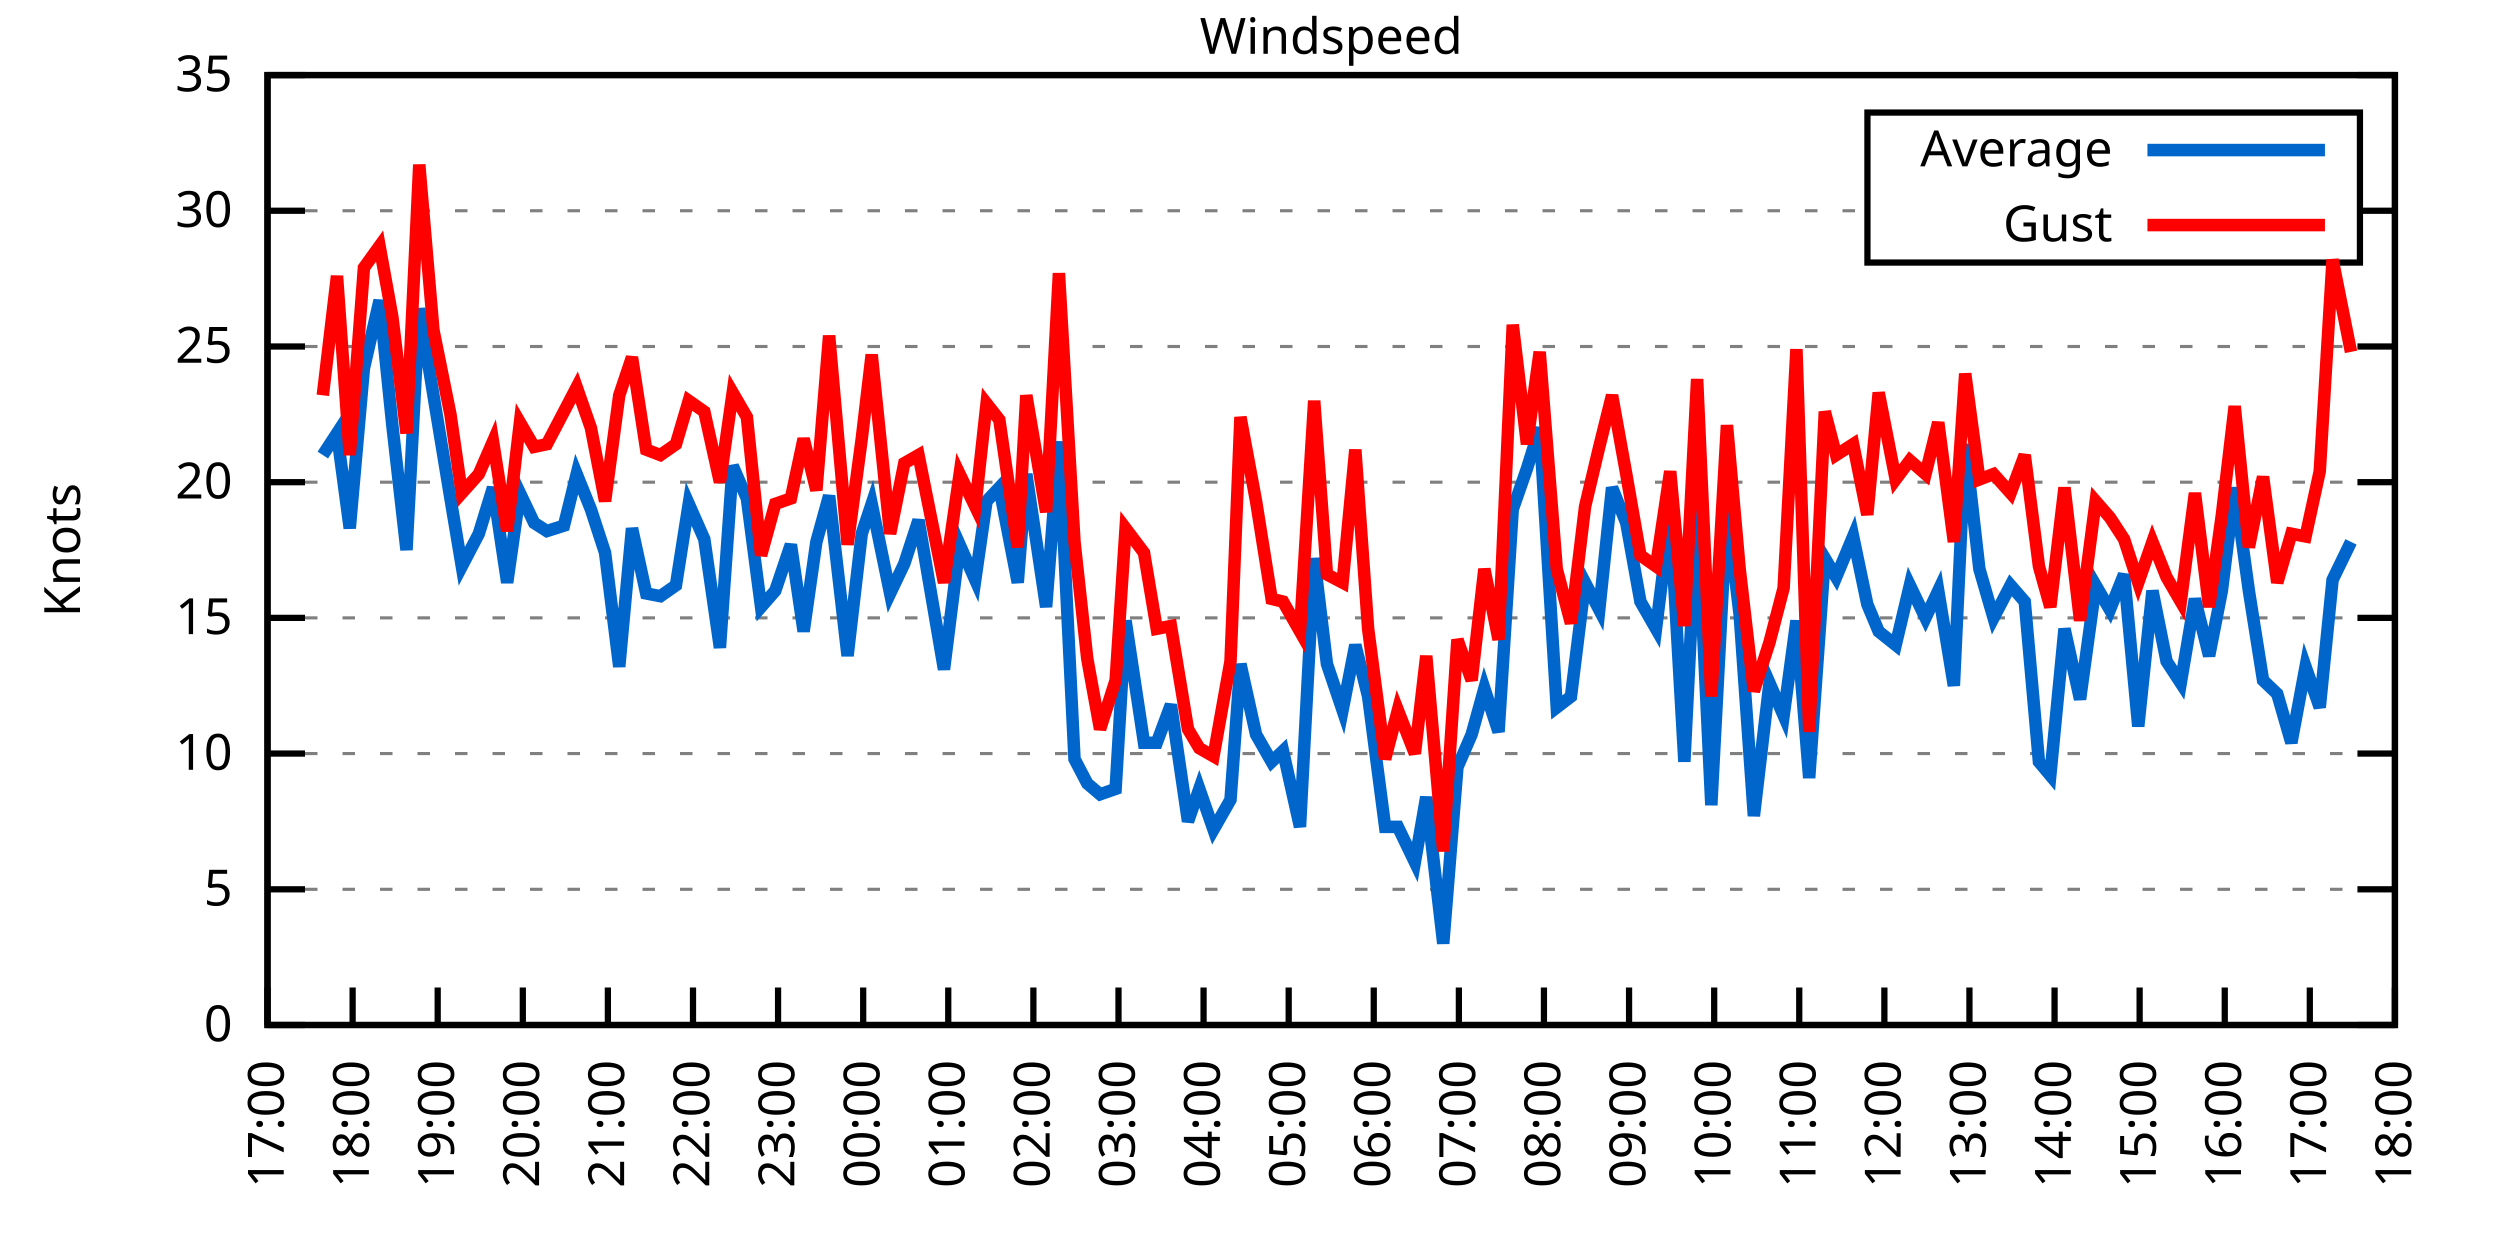
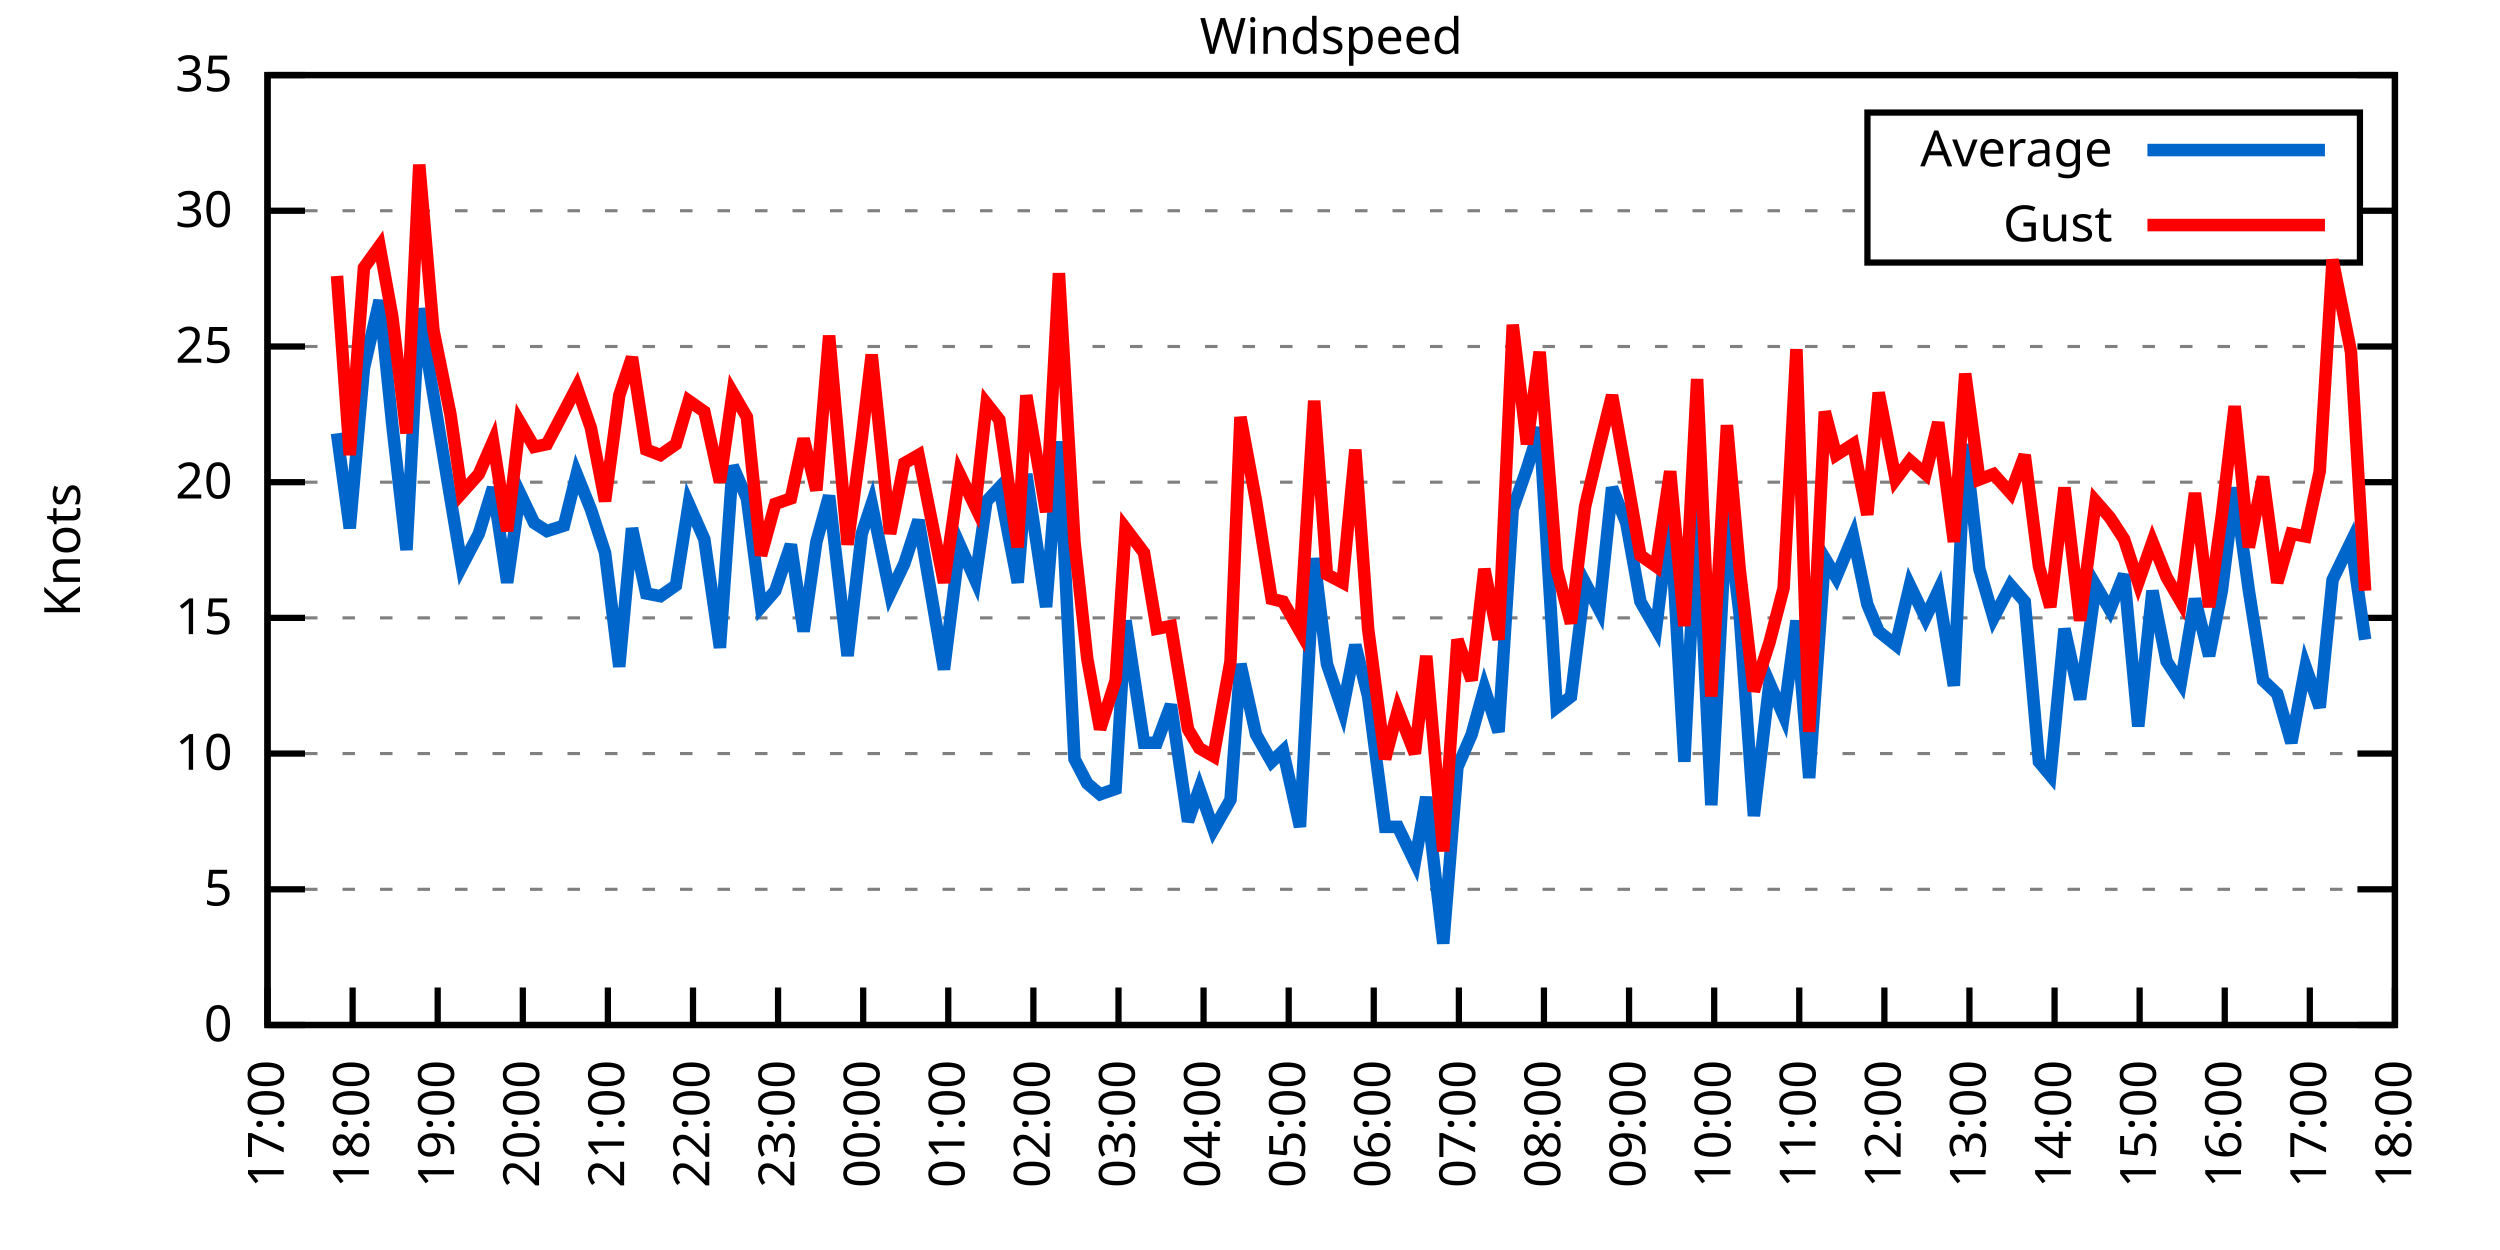
<svg xmlns="http://www.w3.org/2000/svg" xmlns:xlink="http://www.w3.org/1999/xlink" width="400" height="200" viewBox="0 0 400 200">
  <g id="gnuplot_canvas">
    <rect x="0" y="0" width="400" height="200" fill="none" />
    <defs>
      <circle id="gpDot" r="0.5" stroke-width="0.5" stroke="currentColor" />
      <path id="gpPt0" stroke-width="0.333" stroke="currentColor" d="M-1,0 h2 M0,-1 v2" />
      <path id="gpPt1" stroke-width="0.333" stroke="currentColor" d="M-1,-1 L1,1 M1,-1 L-1,1" />
      <path id="gpPt2" stroke-width="0.333" stroke="currentColor" d="M-1,0 L1,0 M0,-1 L0,1 M-1,-1 L1,1 M-1,1 L1,-1" />
      <rect id="gpPt3" stroke-width="0.333" stroke="currentColor" x="-1" y="-1" width="2" height="2" />
      <rect id="gpPt4" stroke-width="0.333" stroke="currentColor" fill="currentColor" x="-1" y="-1" width="2" height="2" />
      <circle id="gpPt5" stroke-width="0.333" stroke="currentColor" cx="0" cy="0" r="1" />
      <use xlink:href="#gpPt5" id="gpPt6" fill="currentColor" stroke="none" />
      <path id="gpPt7" stroke-width="0.333" stroke="currentColor" d="M0,-1.33 L-1.33,0.67 L1.33,0.67 z" />
      <use xlink:href="#gpPt7" id="gpPt8" fill="currentColor" stroke="none" />
      <use xlink:href="#gpPt7" id="gpPt9" stroke="currentColor" transform="rotate(180)" />
      <use xlink:href="#gpPt9" id="gpPt10" fill="currentColor" stroke="none" />
      <use xlink:href="#gpPt3" id="gpPt11" stroke="currentColor" transform="rotate(45)" />
      <use xlink:href="#gpPt11" id="gpPt12" fill="currentColor" stroke="none" />
      <path id="gpPt13" stroke-width="0.333" stroke="currentColor" d="M0,1.330 L1.265,0.411 L0.782,-1.067 L-0.782,-1.076 L-1.265,0.411 z" />
      <use xlink:href="#gpPt13" id="gpPt14" fill="currentColor" stroke="none" />
      <filter id="textbox" filterUnits="objectBoundingBox" x="0" y="0" height="1" width="1">
        <feFlood flood-color="white" flood-opacity="1" result="bgnd" />
        <feComposite in="SourceGraphic" in2="bgnd" operator="atop" />
      </filter>
      <filter id="greybox" filterUnits="objectBoundingBox" x="0" y="0" height="1" width="1">
        <feFlood flood-color="lightgrey" flood-opacity="1" result="grey" />
        <feComposite in="SourceGraphic" in2="grey" operator="atop" />
      </filter>
    </defs>
    <g fill="none" color="white" stroke="currentColor" stroke-width="1.00" stroke-linecap="butt" stroke-linejoin="miter">
</g>
    <g fill="none" color="black" stroke="currentColor" stroke-width="1.00" stroke-linecap="butt" stroke-linejoin="miter">
      <g stroke="none" shape-rendering="crispEdges">
        <polygon fill="rgb(255, 255, 255)" points="42.80,164.00 383.18,164.00 383.18,12.02 42.80,12.02 " />
      </g>
    </g>
    <g fill="none" color="black" stroke="currentColor" stroke-width="1.00" stroke-linecap="butt" stroke-linejoin="miter">
</g>
    <g fill="none" color="black" stroke="black" stroke-width="0.50" stroke-linecap="butt" stroke-linejoin="miter">
</g>
    <g fill="none" color="gray" stroke="currentColor" stroke-width="0.50" stroke-linecap="butt" stroke-linejoin="miter">
      <path stroke="gray" stroke-dasharray="2,4" class="gridline" d="M42.80,164.00 L383.19,164.00  " />
    </g>
    <g fill="none" color="gray" stroke="gray" stroke-width="1.00" stroke-linecap="butt" stroke-linejoin="miter">
</g>
    <g fill="none" color="black" stroke="currentColor" stroke-width="1.00" stroke-linecap="butt" stroke-linejoin="miter">
      <path stroke="black" d="M42.80,164.00 L48.80,164.00 M383.19,164.00 L377.19,164.00  " />
      <g transform="translate(37.20,166.60)" stroke="none" fill="black" font-family="Sans" font-size="8.00" text-anchor="end">
        <text>
          <tspan font-family="Sans"> 0</tspan>
        </text>
      </g>
    </g>
    <g fill="none" color="black" stroke="currentColor" stroke-width="1.00" stroke-linecap="butt" stroke-linejoin="miter">
</g>
    <g fill="none" color="black" stroke="black" stroke-width="0.50" stroke-linecap="butt" stroke-linejoin="miter">
</g>
    <g fill="none" color="gray" stroke="currentColor" stroke-width="0.50" stroke-linecap="butt" stroke-linejoin="miter">
      <path stroke="gray" stroke-dasharray="2,4" class="gridline" d="M42.80,142.29 L383.19,142.29  " />
    </g>
    <g fill="none" color="gray" stroke="gray" stroke-width="1.00" stroke-linecap="butt" stroke-linejoin="miter">
</g>
    <g fill="none" color="black" stroke="currentColor" stroke-width="1.00" stroke-linecap="butt" stroke-linejoin="miter">
      <path stroke="black" d="M42.80,142.29 L48.80,142.29 M383.19,142.29 L377.19,142.29  " />
      <g transform="translate(37.20,144.89)" stroke="none" fill="black" font-family="Sans" font-size="8.00" text-anchor="end">
        <text>
          <tspan font-family="Sans"> 5</tspan>
        </text>
      </g>
    </g>
    <g fill="none" color="black" stroke="currentColor" stroke-width="1.00" stroke-linecap="butt" stroke-linejoin="miter">
</g>
    <g fill="none" color="black" stroke="black" stroke-width="0.50" stroke-linecap="butt" stroke-linejoin="miter">
</g>
    <g fill="none" color="gray" stroke="currentColor" stroke-width="0.50" stroke-linecap="butt" stroke-linejoin="miter">
      <path stroke="gray" stroke-dasharray="2,4" class="gridline" d="M42.80,120.57 L383.19,120.57  " />
    </g>
    <g fill="none" color="gray" stroke="gray" stroke-width="1.00" stroke-linecap="butt" stroke-linejoin="miter">
</g>
    <g fill="none" color="black" stroke="currentColor" stroke-width="1.00" stroke-linecap="butt" stroke-linejoin="miter">
      <path stroke="black" d="M42.80,120.57 L48.80,120.57 M383.19,120.57 L377.19,120.57  " />
      <g transform="translate(37.20,123.17)" stroke="none" fill="black" font-family="Sans" font-size="8.00" text-anchor="end">
        <text>
          <tspan font-family="Sans"> 10</tspan>
        </text>
      </g>
    </g>
    <g fill="none" color="black" stroke="currentColor" stroke-width="1.00" stroke-linecap="butt" stroke-linejoin="miter">
</g>
    <g fill="none" color="black" stroke="black" stroke-width="0.50" stroke-linecap="butt" stroke-linejoin="miter">
</g>
    <g fill="none" color="gray" stroke="currentColor" stroke-width="0.50" stroke-linecap="butt" stroke-linejoin="miter">
      <path stroke="gray" stroke-dasharray="2,4" class="gridline" d="M42.80,98.86 L383.19,98.86  " />
    </g>
    <g fill="none" color="gray" stroke="gray" stroke-width="1.00" stroke-linecap="butt" stroke-linejoin="miter">
</g>
    <g fill="none" color="black" stroke="currentColor" stroke-width="1.00" stroke-linecap="butt" stroke-linejoin="miter">
      <path stroke="black" d="M42.80,98.86 L48.80,98.86 M383.19,98.86 L377.19,98.86  " />
      <g transform="translate(37.20,101.46)" stroke="none" fill="black" font-family="Sans" font-size="8.00" text-anchor="end">
        <text>
          <tspan font-family="Sans"> 15</tspan>
        </text>
      </g>
    </g>
    <g fill="none" color="black" stroke="currentColor" stroke-width="1.00" stroke-linecap="butt" stroke-linejoin="miter">
</g>
    <g fill="none" color="black" stroke="black" stroke-width="0.50" stroke-linecap="butt" stroke-linejoin="miter">
</g>
    <g fill="none" color="gray" stroke="currentColor" stroke-width="0.50" stroke-linecap="butt" stroke-linejoin="miter">
      <path stroke="gray" stroke-dasharray="2,4" class="gridline" d="M42.80,77.15 L383.19,77.15  " />
    </g>
    <g fill="none" color="gray" stroke="gray" stroke-width="1.00" stroke-linecap="butt" stroke-linejoin="miter">
</g>
    <g fill="none" color="black" stroke="currentColor" stroke-width="1.00" stroke-linecap="butt" stroke-linejoin="miter">
      <path stroke="black" d="M42.80,77.15 L48.80,77.15 M383.19,77.15 L377.19,77.15  " />
      <g transform="translate(37.20,79.75)" stroke="none" fill="black" font-family="Sans" font-size="8.00" text-anchor="end">
        <text>
          <tspan font-family="Sans"> 20</tspan>
        </text>
      </g>
    </g>
    <g fill="none" color="black" stroke="currentColor" stroke-width="1.00" stroke-linecap="butt" stroke-linejoin="miter">
</g>
    <g fill="none" color="black" stroke="black" stroke-width="0.50" stroke-linecap="butt" stroke-linejoin="miter">
</g>
    <g fill="none" color="gray" stroke="currentColor" stroke-width="0.50" stroke-linecap="butt" stroke-linejoin="miter">
      <path stroke="gray" stroke-dasharray="2,4" class="gridline" d="M42.80,55.44 L383.19,55.44  " />
    </g>
    <g fill="none" color="gray" stroke="gray" stroke-width="1.00" stroke-linecap="butt" stroke-linejoin="miter">
</g>
    <g fill="none" color="black" stroke="currentColor" stroke-width="1.00" stroke-linecap="butt" stroke-linejoin="miter">
      <path stroke="black" d="M42.80,55.44 L48.80,55.44 M383.19,55.44 L377.19,55.44  " />
      <g transform="translate(37.20,58.04)" stroke="none" fill="black" font-family="Sans" font-size="8.00" text-anchor="end">
        <text>
          <tspan font-family="Sans"> 25</tspan>
        </text>
      </g>
    </g>
    <g fill="none" color="black" stroke="currentColor" stroke-width="1.00" stroke-linecap="butt" stroke-linejoin="miter">
</g>
    <g fill="none" color="black" stroke="black" stroke-width="0.50" stroke-linecap="butt" stroke-linejoin="miter">
</g>
    <g fill="none" color="gray" stroke="currentColor" stroke-width="0.50" stroke-linecap="butt" stroke-linejoin="miter">
      <path stroke="gray" stroke-dasharray="2,4" class="gridline" d="M42.80,33.72 L298.79,33.72 M377.59,33.72 L383.19,33.72  " />
    </g>
    <g fill="none" color="gray" stroke="gray" stroke-width="1.00" stroke-linecap="butt" stroke-linejoin="miter">
</g>
    <g fill="none" color="black" stroke="currentColor" stroke-width="1.00" stroke-linecap="butt" stroke-linejoin="miter">
      <path stroke="black" d="M42.80,33.72 L48.80,33.72 M383.19,33.72 L377.19,33.72  " />
      <g transform="translate(37.20,36.32)" stroke="none" fill="black" font-family="Sans" font-size="8.00" text-anchor="end">
        <text>
          <tspan font-family="Sans"> 30</tspan>
        </text>
      </g>
    </g>
    <g fill="none" color="black" stroke="currentColor" stroke-width="1.00" stroke-linecap="butt" stroke-linejoin="miter">
</g>
    <g fill="none" color="black" stroke="black" stroke-width="0.50" stroke-linecap="butt" stroke-linejoin="miter">
</g>
    <g fill="none" color="gray" stroke="currentColor" stroke-width="0.50" stroke-linecap="butt" stroke-linejoin="miter">
      <path stroke="gray" stroke-dasharray="2,4" class="gridline" d="M42.80,12.01 L383.19,12.01  " />
    </g>
    <g fill="none" color="gray" stroke="gray" stroke-width="1.00" stroke-linecap="butt" stroke-linejoin="miter">
</g>
    <g fill="none" color="black" stroke="currentColor" stroke-width="1.00" stroke-linecap="butt" stroke-linejoin="miter">
      <path stroke="black" d="M42.80,12.01 L48.80,12.01 M383.19,12.01 L377.19,12.01  " />
      <g transform="translate(37.20,14.61)" stroke="none" fill="black" font-family="Sans" font-size="8.00" text-anchor="end">
        <text>
          <tspan font-family="Sans"> 35</tspan>
        </text>
      </g>
    </g>
    <g fill="none" color="black" stroke="currentColor" stroke-width="1.00" stroke-linecap="butt" stroke-linejoin="miter">
      <path stroke="black" d="M42.80,164.00 L42.80,158.00  " />
      <g transform="translate(45.40,169.60) rotate(270.00)" stroke="none" fill="black" font-family="Sans" font-size="8.00" text-anchor="end">
        <text>
          <tspan font-family="Sans">17:00</tspan>
        </text>
      </g>
    </g>
    <g fill="none" color="black" stroke="currentColor" stroke-width="1.00" stroke-linecap="butt" stroke-linejoin="miter">
      <path stroke="black" d="M56.42,164.00 L56.42,158.00  " />
      <g transform="translate(59.02,169.60) rotate(270.00)" stroke="none" fill="black" font-family="Sans" font-size="8.00" text-anchor="end">
        <text>
          <tspan font-family="Sans">18:00</tspan>
        </text>
      </g>
    </g>
    <g fill="none" color="black" stroke="currentColor" stroke-width="1.00" stroke-linecap="butt" stroke-linejoin="miter">
      <path stroke="black" d="M70.03,164.00 L70.03,158.00  " />
      <g transform="translate(72.63,169.60) rotate(270.00)" stroke="none" fill="black" font-family="Sans" font-size="8.00" text-anchor="end">
        <text>
          <tspan font-family="Sans">19:00</tspan>
        </text>
      </g>
    </g>
    <g fill="none" color="black" stroke="currentColor" stroke-width="1.00" stroke-linecap="butt" stroke-linejoin="miter">
      <path stroke="black" d="M83.65,164.00 L83.65,158.00  " />
      <g transform="translate(86.25,169.60) rotate(270.00)" stroke="none" fill="black" font-family="Sans" font-size="8.00" text-anchor="end">
        <text>
          <tspan font-family="Sans">20:00</tspan>
        </text>
      </g>
    </g>
    <g fill="none" color="black" stroke="currentColor" stroke-width="1.00" stroke-linecap="butt" stroke-linejoin="miter">
      <path stroke="black" d="M97.26,164.00 L97.26,158.00  " />
      <g transform="translate(99.86,169.60) rotate(270.00)" stroke="none" fill="black" font-family="Sans" font-size="8.00" text-anchor="end">
        <text>
          <tspan font-family="Sans">21:00</tspan>
        </text>
      </g>
    </g>
    <g fill="none" color="black" stroke="currentColor" stroke-width="1.00" stroke-linecap="butt" stroke-linejoin="miter">
      <path stroke="black" d="M110.88,164.00 L110.88,158.00  " />
      <g transform="translate(113.48,169.60) rotate(270.00)" stroke="none" fill="black" font-family="Sans" font-size="8.00" text-anchor="end">
        <text>
          <tspan font-family="Sans">22:00</tspan>
        </text>
      </g>
    </g>
    <g fill="none" color="black" stroke="currentColor" stroke-width="1.00" stroke-linecap="butt" stroke-linejoin="miter">
      <path stroke="black" d="M124.49,164.00 L124.49,158.00  " />
      <g transform="translate(127.09,169.60) rotate(270.00)" stroke="none" fill="black" font-family="Sans" font-size="8.00" text-anchor="end">
        <text>
          <tspan font-family="Sans">23:00</tspan>
        </text>
      </g>
    </g>
    <g fill="none" color="black" stroke="currentColor" stroke-width="1.00" stroke-linecap="butt" stroke-linejoin="miter">
      <path stroke="black" d="M138.11,164.00 L138.11,158.00  " />
      <g transform="translate(140.71,169.60) rotate(270.00)" stroke="none" fill="black" font-family="Sans" font-size="8.00" text-anchor="end">
        <text>
          <tspan font-family="Sans">00:00</tspan>
        </text>
      </g>
    </g>
    <g fill="none" color="black" stroke="currentColor" stroke-width="1.00" stroke-linecap="butt" stroke-linejoin="miter">
      <path stroke="black" d="M151.72,164.00 L151.72,158.00  " />
      <g transform="translate(154.32,169.60) rotate(270.00)" stroke="none" fill="black" font-family="Sans" font-size="8.00" text-anchor="end">
        <text>
          <tspan font-family="Sans">01:00</tspan>
        </text>
      </g>
    </g>
    <g fill="none" color="black" stroke="currentColor" stroke-width="1.00" stroke-linecap="butt" stroke-linejoin="miter">
      <path stroke="black" d="M165.34,164.00 L165.34,158.00  " />
      <g transform="translate(167.94,169.60) rotate(270.00)" stroke="none" fill="black" font-family="Sans" font-size="8.00" text-anchor="end">
        <text>
          <tspan font-family="Sans">02:00</tspan>
        </text>
      </g>
    </g>
    <g fill="none" color="black" stroke="currentColor" stroke-width="1.00" stroke-linecap="butt" stroke-linejoin="miter">
      <path stroke="black" d="M178.96,164.00 L178.96,158.00  " />
      <g transform="translate(181.56,169.60) rotate(270.00)" stroke="none" fill="black" font-family="Sans" font-size="8.00" text-anchor="end">
        <text>
          <tspan font-family="Sans">03:00</tspan>
        </text>
      </g>
    </g>
    <g fill="none" color="black" stroke="currentColor" stroke-width="1.00" stroke-linecap="butt" stroke-linejoin="miter">
      <path stroke="black" d="M192.57,164.00 L192.57,158.00  " />
      <g transform="translate(195.17,169.60) rotate(270.00)" stroke="none" fill="black" font-family="Sans" font-size="8.00" text-anchor="end">
        <text>
          <tspan font-family="Sans">04:00</tspan>
        </text>
      </g>
    </g>
    <g fill="none" color="black" stroke="currentColor" stroke-width="1.00" stroke-linecap="butt" stroke-linejoin="miter">
      <path stroke="black" d="M206.19,164.00 L206.19,158.00  " />
      <g transform="translate(208.79,169.60) rotate(270.00)" stroke="none" fill="black" font-family="Sans" font-size="8.00" text-anchor="end">
        <text>
          <tspan font-family="Sans">05:00</tspan>
        </text>
      </g>
    </g>
    <g fill="none" color="black" stroke="currentColor" stroke-width="1.00" stroke-linecap="butt" stroke-linejoin="miter">
      <path stroke="black" d="M219.80,164.00 L219.80,158.00  " />
      <g transform="translate(222.40,169.60) rotate(270.00)" stroke="none" fill="black" font-family="Sans" font-size="8.00" text-anchor="end">
        <text>
          <tspan font-family="Sans">06:00</tspan>
        </text>
      </g>
    </g>
    <g fill="none" color="black" stroke="currentColor" stroke-width="1.00" stroke-linecap="butt" stroke-linejoin="miter">
      <path stroke="black" d="M233.42,164.00 L233.42,158.00  " />
      <g transform="translate(236.02,169.60) rotate(270.00)" stroke="none" fill="black" font-family="Sans" font-size="8.00" text-anchor="end">
        <text>
          <tspan font-family="Sans">07:00</tspan>
        </text>
      </g>
    </g>
    <g fill="none" color="black" stroke="currentColor" stroke-width="1.00" stroke-linecap="butt" stroke-linejoin="miter">
      <path stroke="black" d="M247.03,164.00 L247.03,158.00  " />
      <g transform="translate(249.63,169.60) rotate(270.00)" stroke="none" fill="black" font-family="Sans" font-size="8.00" text-anchor="end">
        <text>
          <tspan font-family="Sans">08:00</tspan>
        </text>
      </g>
    </g>
    <g fill="none" color="black" stroke="currentColor" stroke-width="1.00" stroke-linecap="butt" stroke-linejoin="miter">
      <path stroke="black" d="M260.65,164.00 L260.65,158.00  " />
      <g transform="translate(263.25,169.60) rotate(270.00)" stroke="none" fill="black" font-family="Sans" font-size="8.00" text-anchor="end">
        <text>
          <tspan font-family="Sans">09:00</tspan>
        </text>
      </g>
    </g>
    <g fill="none" color="black" stroke="currentColor" stroke-width="1.00" stroke-linecap="butt" stroke-linejoin="miter">
      <path stroke="black" d="M274.27,164.00 L274.27,158.00  " />
      <g transform="translate(276.87,169.60) rotate(270.00)" stroke="none" fill="black" font-family="Sans" font-size="8.00" text-anchor="end">
        <text>
          <tspan font-family="Sans">10:00</tspan>
        </text>
      </g>
    </g>
    <g fill="none" color="black" stroke="currentColor" stroke-width="1.00" stroke-linecap="butt" stroke-linejoin="miter">
      <path stroke="black" d="M287.88,164.00 L287.88,158.00  " />
      <g transform="translate(290.48,169.60) rotate(270.00)" stroke="none" fill="black" font-family="Sans" font-size="8.00" text-anchor="end">
        <text>
          <tspan font-family="Sans">11:00</tspan>
        </text>
      </g>
    </g>
    <g fill="none" color="black" stroke="currentColor" stroke-width="1.00" stroke-linecap="butt" stroke-linejoin="miter">
      <path stroke="black" d="M301.50,164.00 L301.50,158.00  " />
      <g transform="translate(304.10,169.60) rotate(270.00)" stroke="none" fill="black" font-family="Sans" font-size="8.00" text-anchor="end">
        <text>
          <tspan font-family="Sans">12:00</tspan>
        </text>
      </g>
    </g>
    <g fill="none" color="black" stroke="currentColor" stroke-width="1.00" stroke-linecap="butt" stroke-linejoin="miter">
      <path stroke="black" d="M315.11,164.00 L315.11,158.00  " />
      <g transform="translate(317.71,169.60) rotate(270.00)" stroke="none" fill="black" font-family="Sans" font-size="8.00" text-anchor="end">
        <text>
          <tspan font-family="Sans">13:00</tspan>
        </text>
      </g>
    </g>
    <g fill="none" color="black" stroke="currentColor" stroke-width="1.00" stroke-linecap="butt" stroke-linejoin="miter">
      <path stroke="black" d="M328.73,164.00 L328.73,158.00  " />
      <g transform="translate(331.33,169.60) rotate(270.00)" stroke="none" fill="black" font-family="Sans" font-size="8.00" text-anchor="end">
        <text>
          <tspan font-family="Sans">14:00</tspan>
        </text>
      </g>
    </g>
    <g fill="none" color="black" stroke="currentColor" stroke-width="1.00" stroke-linecap="butt" stroke-linejoin="miter">
      <path stroke="black" d="M342.34,164.00 L342.34,158.00  " />
      <g transform="translate(344.94,169.60) rotate(270.00)" stroke="none" fill="black" font-family="Sans" font-size="8.00" text-anchor="end">
        <text>
          <tspan font-family="Sans">15:00</tspan>
        </text>
      </g>
    </g>
    <g fill="none" color="black" stroke="currentColor" stroke-width="1.00" stroke-linecap="butt" stroke-linejoin="miter">
      <path stroke="black" d="M355.96,164.00 L355.96,158.00  " />
      <g transform="translate(358.56,169.60) rotate(270.00)" stroke="none" fill="black" font-family="Sans" font-size="8.00" text-anchor="end">
        <text>
          <tspan font-family="Sans">16:00</tspan>
        </text>
      </g>
    </g>
    <g fill="none" color="black" stroke="currentColor" stroke-width="1.00" stroke-linecap="butt" stroke-linejoin="miter">
      <path stroke="black" d="M369.57,164.00 L369.57,158.00  " />
      <g transform="translate(372.17,169.60) rotate(270.00)" stroke="none" fill="black" font-family="Sans" font-size="8.00" text-anchor="end">
        <text>
          <tspan font-family="Sans">17:00</tspan>
        </text>
      </g>
    </g>
    <g fill="none" color="black" stroke="currentColor" stroke-width="1.00" stroke-linecap="butt" stroke-linejoin="miter">
      <path stroke="black" d="M383.19,164.00 L383.19,158.00  " />
      <g transform="translate(385.79,169.60) rotate(270.00)" stroke="none" fill="black" font-family="Sans" font-size="8.00" text-anchor="end">
        <text>
          <tspan font-family="Sans">18:00</tspan>
        </text>
      </g>
    </g>
    <g fill="none" color="black" stroke="currentColor" stroke-width="1.00" stroke-linecap="butt" stroke-linejoin="miter">
</g>
    <g fill="none" color="black" stroke="currentColor" stroke-width="1.00" stroke-linecap="butt" stroke-linejoin="miter">
      <path stroke="black" d="M42.80,12.01 L42.80,164.00 L383.19,164.00 L383.19,12.01 L42.80,12.01 Z  " />
    </g>
    <g fill="none" color="black" stroke="currentColor" stroke-width="1.00" stroke-linecap="butt" stroke-linejoin="miter">
</g>
    <g fill="none" color="black" stroke="currentColor" stroke-width="1.00" stroke-linecap="butt" stroke-linejoin="miter">
      <path stroke="black" d="M298.79,42.01 L298.79,18.01 L377.59,18.01 L377.59,42.01 L298.79,42.01 Z  " />
    </g>
    <g id="Windspeed_plot_1">
      <g fill="none" color="white" stroke="black" stroke-width="2.00" stroke-linecap="butt" stroke-linejoin="miter">
</g>
      <g fill="none" color="black" stroke="currentColor" stroke-width="2.00" stroke-linecap="butt" stroke-linejoin="miter">
        <g transform="translate(337.99,26.61)" stroke="none" fill="black" font-family="Sans" font-size="8.00" text-anchor="end">
          <text>
            <tspan font-family="Sans">Average</tspan>
          </text>
        </g>
      </g>
      <g fill="none" color="black" stroke="currentColor" stroke-width="2.00" stroke-linecap="butt" stroke-linejoin="miter">
-         <path stroke="rgb(  0, 102, 204)" d="M343.59,24.01 L371.99,24.01 M51.65,72.81 L53.92,69.33 L55.96,84.53 L58.23,58.91 L60.73,48.05 L62.77,68.03   L65.04,88.00 L67.08,49.36 L69.35,63.25 L72.07,79.75 L73.89,90.61 L76.61,85.40 L78.88,78.02 L81.15,93.22   L83.19,78.89 L85.46,83.66 L87.50,84.97 L90.23,84.10 L92.27,75.85 L94.54,81.49 L96.81,88.44 L99.08,106.68   L101.12,84.53 L103.39,94.95 L105.66,95.39 L108.15,93.65 L110.20,80.62 L112.69,86.27 L115.19,103.64 L117.23,74.54   L119.50,79.75 L121.77,97.12 L124.04,94.52 L126.54,87.14 L128.58,101.03 L130.62,86.70 L132.66,79.32 L135.61,104.94   L137.88,85.40 L139.47,80.62 L142.42,94.95 L144.69,90.18 L146.96,83.23 L151.04,107.11 L153.54,87.14 L156.04,92.78   L157.85,80.19 L159.89,78.02 L162.84,93.22 L164.21,75.85 L167.38,97.12 L169.43,70.63 L171.92,121.44 L173.96,125.35   L176.01,127.09 L178.50,126.22 L180.09,99.30 L183.04,118.84 L185.08,118.84 L187.35,112.76 L190.08,131.43 L191.89,126.22   L194.16,132.73 L196.88,127.96 L198.47,106.24 L200.97,117.53 L203.46,121.88 L205.28,120.14 L208.00,132.30 L210.27,89.31   L212.31,106.24 L214.81,113.63 L216.85,103.20 L218.90,111.45 L221.62,132.30 L223.66,132.30 L226.38,137.94 L228.20,127.52   L230.92,150.97 L233.19,122.75 L235.46,117.53 L237.50,110.15 L239.77,117.10 L242.04,81.49 L244.31,74.98 L246.35,68.46   L249.08,113.19 L251.35,111.45 L253.61,93.22 L255.88,97.56 L257.93,78.02 L260.20,83.66 L262.47,96.26 L264.96,100.60   L267.23,82.36 L269.50,121.88 L271.54,81.06 L273.81,128.83 L276.31,81.49 L278.35,98.43 L280.62,130.56 L283.12,109.28   L285.38,114.49 L287.43,99.30 L289.47,124.48 L291.97,89.31 L293.78,92.35 L296.50,85.83 L298.77,96.69 L300.59,101.03   L303.31,103.20 L305.58,93.65 L308.08,98.86 L310.12,94.52 L312.62,109.72 L314.43,71.07 L316.70,91.04 L318.97,98.86   L321.69,93.65 L323.96,96.26 L326.23,121.88 L328.05,124.05 L330.32,100.60 L332.81,111.89 L335.31,93.65 L337.58,97.56   L339.85,91.91 L342.12,116.23 L344.39,94.52 L346.65,105.81 L348.92,109.28 L351.19,95.82 L353.46,104.94 L355.50,94.52   L357.55,78.02 L359.82,94.52 L362.09,108.85 L364.36,111.02 L366.62,118.84 L368.89,106.68 L371.16,113.19 L373.21,92.78   L376.16,86.70  " />
+         <path stroke="rgb(  0, 102, 204)" d="M343.59,24.01 L371.99,24.01 M53.92,69.33 L55.96,84.53 L58.23,58.91 L60.73,48.05 L62.77,68.03 L65.04,88.00   L67.08,49.36 L69.35,63.25 L72.07,79.75 L73.89,90.61 L76.61,85.40 L78.88,78.02 L81.15,93.22 L83.19,78.89   L85.46,83.66 L87.50,84.97 L90.23,84.10 L92.27,75.85 L94.54,81.49 L96.81,88.44 L99.08,106.68 L101.12,84.53   L103.39,94.95 L105.66,95.39 L108.15,93.65 L110.20,80.62 L112.69,86.27 L115.19,103.64 L117.23,74.54 L119.50,79.75   L121.77,97.12 L124.04,94.52 L126.54,87.14 L128.58,101.03 L130.62,86.70 L132.66,79.32 L135.61,104.94 L137.88,85.40   L139.47,80.62 L142.42,94.95 L144.69,90.18 L146.96,83.23 L151.04,107.11 L153.54,87.14 L156.04,92.78 L157.85,80.19   L159.89,78.02 L162.84,93.22 L164.21,75.85 L167.38,97.12 L169.43,70.63 L171.92,121.44 L173.96,125.35 L176.01,127.09   L178.50,126.22 L180.09,99.30 L183.04,118.84 L185.08,118.84 L187.35,112.76 L190.08,131.43 L191.89,126.22 L194.16,132.73   L196.88,127.96 L198.47,106.24 L200.97,117.53 L203.46,121.88 L205.28,120.14 L208.00,132.30 L210.27,89.31 L212.31,106.24   L214.81,113.63 L216.85,103.20 L218.90,111.45 L221.62,132.30 L223.66,132.30 L226.38,137.94 L228.20,127.52 L230.92,150.97   L233.19,122.75 L235.46,117.53 L237.50,110.15 L239.77,117.10 L242.04,81.49 L244.31,74.98 L246.35,68.46 L249.08,113.19   L251.35,111.45 L253.61,93.22 L255.88,97.56 L257.93,78.02 L260.20,83.66 L262.47,96.26 L264.96,100.60 L267.23,82.36   L269.50,121.88 L271.54,81.06 L273.81,128.83 L276.31,81.49 L278.35,98.43 L280.62,130.56 L283.12,109.28 L285.38,114.49   L287.43,99.30 L289.47,124.48 L291.97,89.31 L293.78,92.35 L296.50,85.83 L298.77,96.69 L300.59,101.03 L303.31,103.20   L305.58,93.65 L308.08,98.86 L310.12,94.52 L312.62,109.72 L314.43,71.07 L316.70,91.04 L318.97,98.86 L321.69,93.65   L323.96,96.26 L326.23,121.88 L328.05,124.05 L330.32,100.60 L332.81,111.89 L335.31,93.65 L337.58,97.56 L339.85,91.91   L342.12,116.23 L344.39,94.52 L346.65,105.81 L348.92,109.28 L351.19,95.82 L353.46,104.94 L355.50,94.52 L357.55,78.02   L359.82,94.52 L362.09,108.85 L364.36,111.02 L366.62,118.84 L368.89,106.68 L371.16,113.19 L373.21,92.78 L376.16,86.70   L378.42,102.34  " />
      </g>
    </g>
    <g id="Windspeed_plot_2">
      <g fill="none" color="black" stroke="currentColor" stroke-width="2.00" stroke-linecap="butt" stroke-linejoin="miter">
        <g transform="translate(337.99,38.61)" stroke="none" fill="black" font-family="Sans" font-size="8.00" text-anchor="end">
          <text>
            <tspan font-family="Sans">Gust</tspan>
          </text>
        </g>
      </g>
      <g fill="none" color="black" stroke="currentColor" stroke-width="2.00" stroke-linecap="butt" stroke-linejoin="miter">
-         <path stroke="rgb(255,   0,   0)" d="M343.59,36.01 L371.99,36.01 M51.65,63.25 L53.92,44.15 L55.96,72.81 L58.23,42.84 L60.73,39.37 L62.77,50.66   L65.04,69.33 L67.08,26.34 L69.35,52.83 L72.07,66.29 L73.89,78.89 L76.61,75.85 L78.88,70.63 L81.15,84.97   L83.19,67.59 L85.46,71.50 L87.50,71.07 L90.23,65.86 L92.27,61.95 L94.54,68.46 L96.81,80.19 L99.08,63.25   L101.12,57.17 L103.39,71.94 L105.66,72.81 L108.15,71.07 L110.20,64.12 L112.69,65.86 L115.19,77.15 L117.23,62.82   L119.50,66.73 L121.77,88.87 L124.04,80.62 L126.54,79.75 L128.58,70.20 L130.62,78.45 L132.66,53.70 L135.61,87.14   L137.88,70.20 L139.47,56.74 L142.42,85.40 L144.69,74.11 L146.96,72.81 L151.04,93.22 L153.54,75.85 L156.04,81.06   L157.85,64.56 L159.89,67.16 L162.84,87.57 L164.21,63.25 L167.38,81.93 L169.43,43.71 L171.92,86.70 L173.96,105.38   L176.01,116.67 L178.50,108.85 L180.09,84.53 L183.04,88.44 L185.08,100.60 L187.35,100.16 L190.08,116.67 L191.89,119.71   L194.16,121.01 L196.88,105.81 L198.47,66.73 L200.97,80.19 L203.46,95.82 L205.28,96.26 L208.00,101.03 L210.27,64.12   L212.31,91.91 L214.81,93.22 L216.85,71.94 L218.90,100.60 L221.62,121.44 L223.66,113.63 L226.38,120.57 L228.20,104.94   L230.92,136.21 L233.19,102.34 L235.46,108.85 L237.50,91.04 L239.77,102.34 L242.04,51.96 L244.31,71.07 L246.35,56.30   L249.08,91.04 L251.35,99.73 L253.61,81.06 L255.88,71.50 L257.93,63.25 L260.20,75.85 L262.47,88.87 L264.96,90.61   L267.23,75.41 L269.50,100.16 L271.54,60.65 L273.81,111.45 L276.31,68.03 L278.35,91.04 L280.62,110.59 L283.12,102.77   L285.38,94.08 L287.43,55.87 L289.47,117.10 L291.97,65.86 L293.78,72.81 L296.50,71.07 L298.77,82.36 L300.59,62.82   L303.31,76.71 L305.58,73.67 L308.08,75.85 L310.12,67.59 L312.62,86.70 L314.43,59.78 L316.70,76.71 L318.97,75.85   L321.69,78.89 L323.96,72.81 L326.23,90.61 L328.05,97.12 L330.32,78.02 L332.81,99.30 L335.31,80.19 L337.58,82.79   L339.85,86.27 L342.12,93.22 L344.39,86.70 L346.65,92.35 L348.92,96.26 L351.19,78.89 L353.46,97.12 L355.50,82.36   L357.55,64.99 L359.82,87.57 L362.09,76.28 L364.36,93.22 L366.62,85.40 L368.89,85.83 L371.16,75.41 L373.21,41.54   L376.16,56.30  " />
+         <path stroke="rgb(255,   0,   0)" d="M343.59,36.01 L371.99,36.01 M53.92,44.15 L55.96,72.81 L58.23,42.84 L60.73,39.37 L62.77,50.66 L65.04,69.33   L67.08,26.34 L69.35,52.83 L72.07,66.29 L73.89,78.89 L76.61,75.85 L78.88,70.63 L81.15,84.97 L83.19,67.59   L85.46,71.50 L87.50,71.07 L90.23,65.86 L92.27,61.95 L94.54,68.46 L96.81,80.19 L99.08,63.25 L101.12,57.17   L103.39,71.94 L105.66,72.81 L108.15,71.07 L110.20,64.12 L112.69,65.86 L115.19,77.15 L117.23,62.82 L119.50,66.73   L121.77,88.87 L124.04,80.62 L126.54,79.75 L128.58,70.20 L130.62,78.45 L132.66,53.70 L135.61,87.14 L137.88,70.20   L139.47,56.74 L142.42,85.40 L144.69,74.11 L146.96,72.81 L151.04,93.22 L153.54,75.85 L156.04,81.06 L157.85,64.56   L159.89,67.16 L162.84,87.57 L164.21,63.25 L167.38,81.93 L169.43,43.71 L171.92,86.70 L173.96,105.38 L176.01,116.67   L178.50,108.85 L180.09,84.53 L183.04,88.44 L185.08,100.60 L187.35,100.16 L190.08,116.67 L191.89,119.71 L194.16,121.01   L196.88,105.81 L198.47,66.73 L200.97,80.19 L203.46,95.82 L205.28,96.26 L208.00,101.03 L210.27,64.12 L212.31,91.91   L214.81,93.22 L216.85,71.94 L218.90,100.60 L221.62,121.44 L223.66,113.63 L226.38,120.57 L228.20,104.94 L230.92,136.21   L233.19,102.34 L235.46,108.85 L237.50,91.04 L239.77,102.34 L242.04,51.96 L244.31,71.07 L246.35,56.30 L249.08,91.04   L251.35,99.73 L253.61,81.06 L255.88,71.50 L257.93,63.25 L260.20,75.85 L262.47,88.87 L264.96,90.61 L267.23,75.41   L269.50,100.16 L271.54,60.65 L273.81,111.45 L276.31,68.03 L278.35,91.04 L280.62,110.59 L283.12,102.77 L285.38,94.08   L287.43,55.87 L289.47,117.10 L291.97,65.86 L293.78,72.81 L296.50,71.07 L298.77,82.36 L300.59,62.82 L303.31,76.71   L305.58,73.67 L308.08,75.85 L310.12,67.59 L312.62,86.70 L314.43,59.78 L316.70,76.71 L318.97,75.85 L321.69,78.89   L323.96,72.81 L326.23,90.61 L328.05,97.12 L330.32,78.02 L332.81,99.30 L335.31,80.19 L337.58,82.79 L339.85,86.27   L342.12,93.22 L344.39,86.70 L346.65,92.35 L348.92,96.26 L351.19,78.89 L353.46,97.12 L355.50,82.36 L357.55,64.99   L359.82,87.57 L362.09,76.28 L364.36,93.22 L366.62,85.40 L368.89,85.83 L371.16,75.41 L373.21,41.54 L376.16,56.30   L378.42,94.52  " />
      </g>
    </g>
    <g fill="none" color="black" stroke="currentColor" stroke-width="2.00" stroke-linecap="butt" stroke-linejoin="miter">
</g>
    <g fill="none" color="black" stroke="black" stroke-width="1.00" stroke-linecap="butt" stroke-linejoin="miter">
</g>
    <g fill="none" color="black" stroke="currentColor" stroke-width="1.00" stroke-linecap="butt" stroke-linejoin="miter">
      <path stroke="black" d="M42.80,12.01 L42.80,164.00 L383.19,164.00 L383.19,12.01 L42.80,12.01 Z  " />
      <g transform="translate(12.80,88.01) rotate(270.00)" stroke="none" fill="black" font-family="Sans" font-size="8.00" text-anchor="middle">
        <text>
          <tspan font-family="Sans">Knots</tspan>
        </text>
      </g>
    </g>
    <g fill="none" color="black" stroke="currentColor" stroke-width="1.00" stroke-linecap="butt" stroke-linejoin="miter">
</g>
    <g fill="none" color="black" stroke="currentColor" stroke-width="1.00" stroke-linecap="butt" stroke-linejoin="miter">
      <g transform="translate(212.99,8.61)" stroke="none" fill="black" font-family="Sans" font-size="8.00" text-anchor="middle">
        <text>
          <tspan font-family="Sans">Windspeed</tspan>
        </text>
      </g>
    </g>
    <g fill="none" color="black" stroke="currentColor" stroke-width="1.00" stroke-linecap="butt" stroke-linejoin="miter">
</g>
  </g>
</svg>
